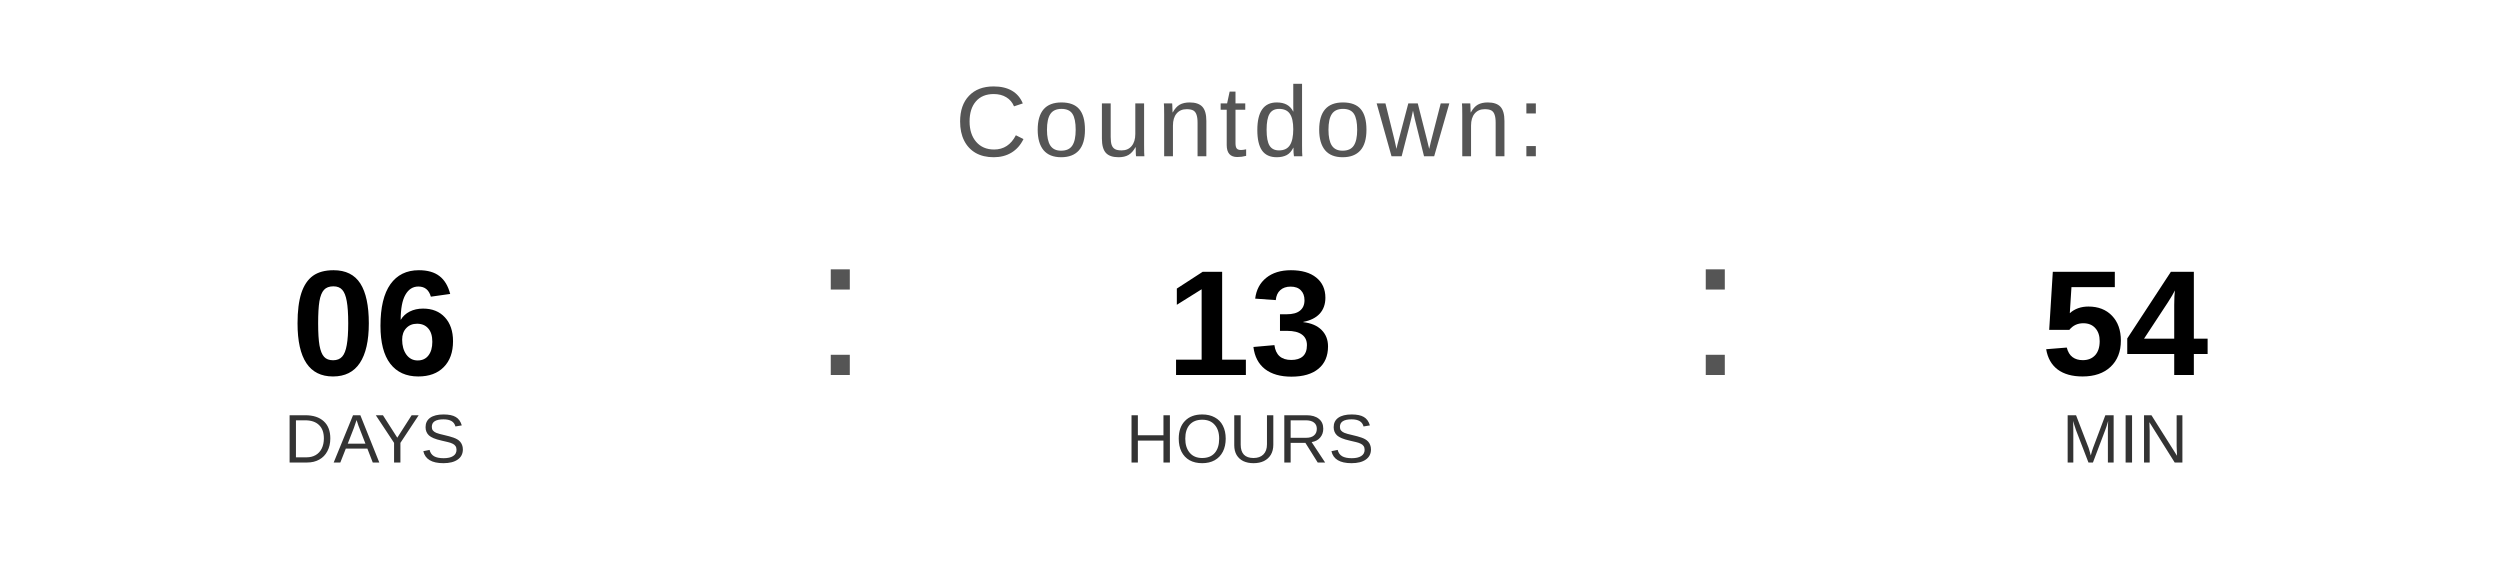
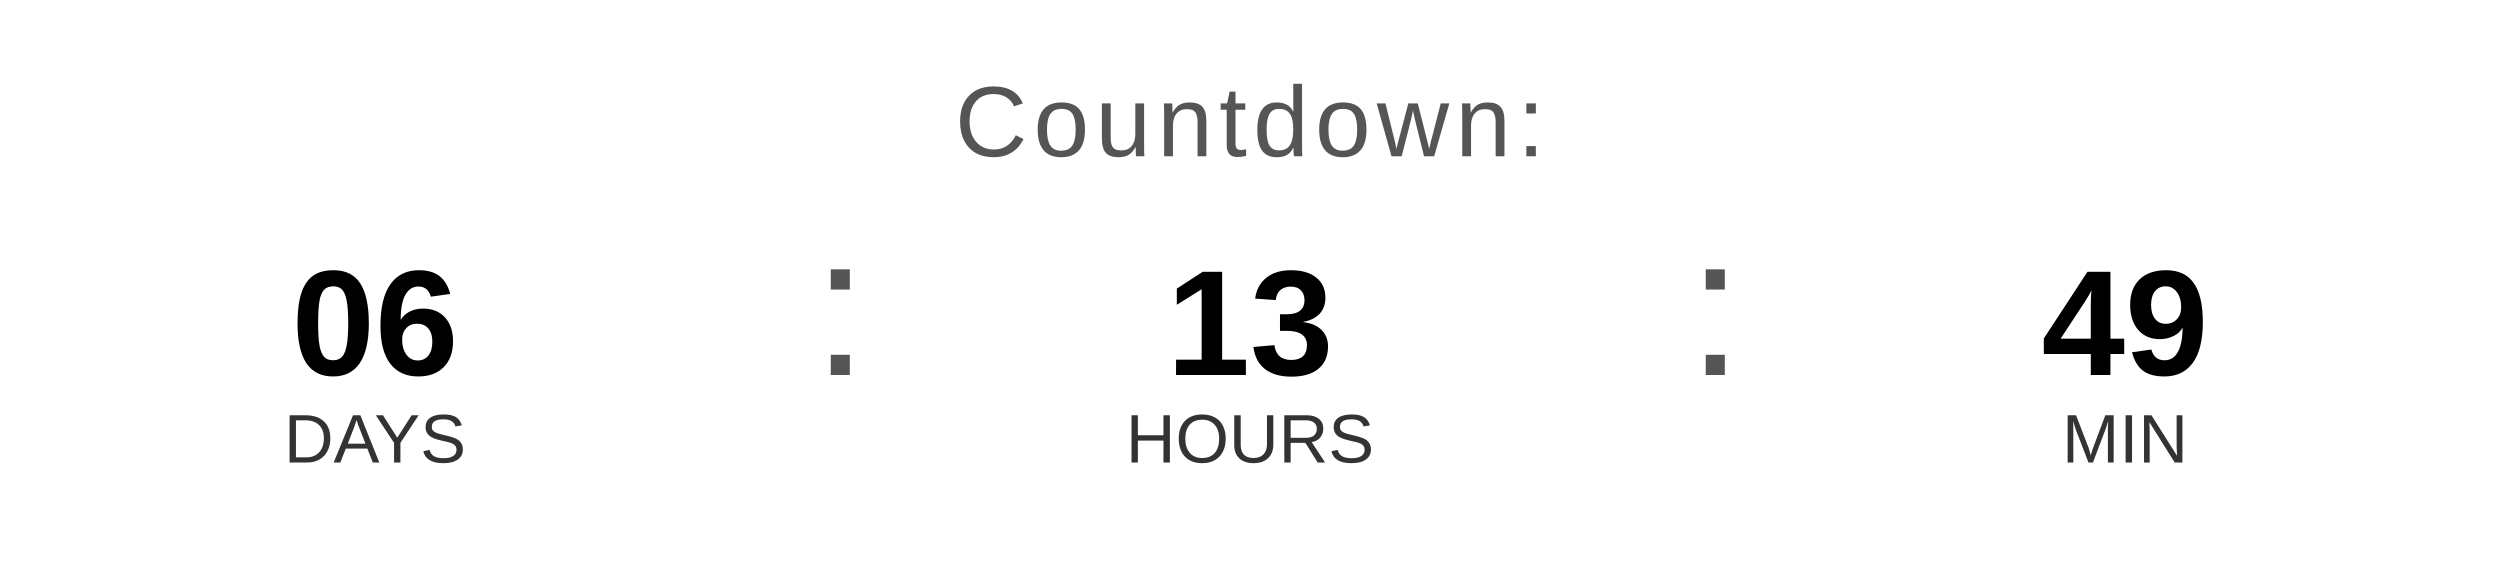
<svg xmlns="http://www.w3.org/2000/svg" width="400" height="90" viewBox="0 0 400 90">
  <text x="200" y="25" font-family="Arial, Helvetica, sans-serif" font-size="16" fill="#555555" text-anchor="middle" letter-spacing="1">
    Countdown:
  </text>
  <text x="60" y="60" font-family="Arial, Helvetica, sans-serif" font-size="24" font-weight="bold" fill="#000000" text-anchor="middle">06</text>
  <text x="60" y="74" font-family="Arial, Helvetica, sans-serif" font-size="11" fill="#333333" text-anchor="middle">DAYS</text>
  <text x="130" y="60" font-family="Arial, sans-serif" font-size="32" fill="#555555">:</text>
  <text x="200" y="60" font-family="Arial, Helvetica, sans-serif" font-size="24" font-weight="bold" fill="#000000" text-anchor="middle">13</text>
  <text x="200" y="74" font-family="Arial, Helvetica, sans-serif" font-size="11" fill="#333333" text-anchor="middle">HOURS</text>
  <text x="270" y="60" font-family="Arial, sans-serif" font-size="32" fill="#555555">:</text>
-   <text x="340" y="60" font-family="Arial, Helvetica, sans-serif" font-size="24" font-weight="bold" fill="#000000" text-anchor="middle">54</text>
+   <text x="340" y="60" font-family="Arial, Helvetica, sans-serif" font-size="24" font-weight="bold" fill="#000000" text-anchor="middle">49</text>
  <text x="340" y="74" font-family="Arial, Helvetica, sans-serif" font-size="11" fill="#333333" text-anchor="middle">MIN</text>
</svg>
